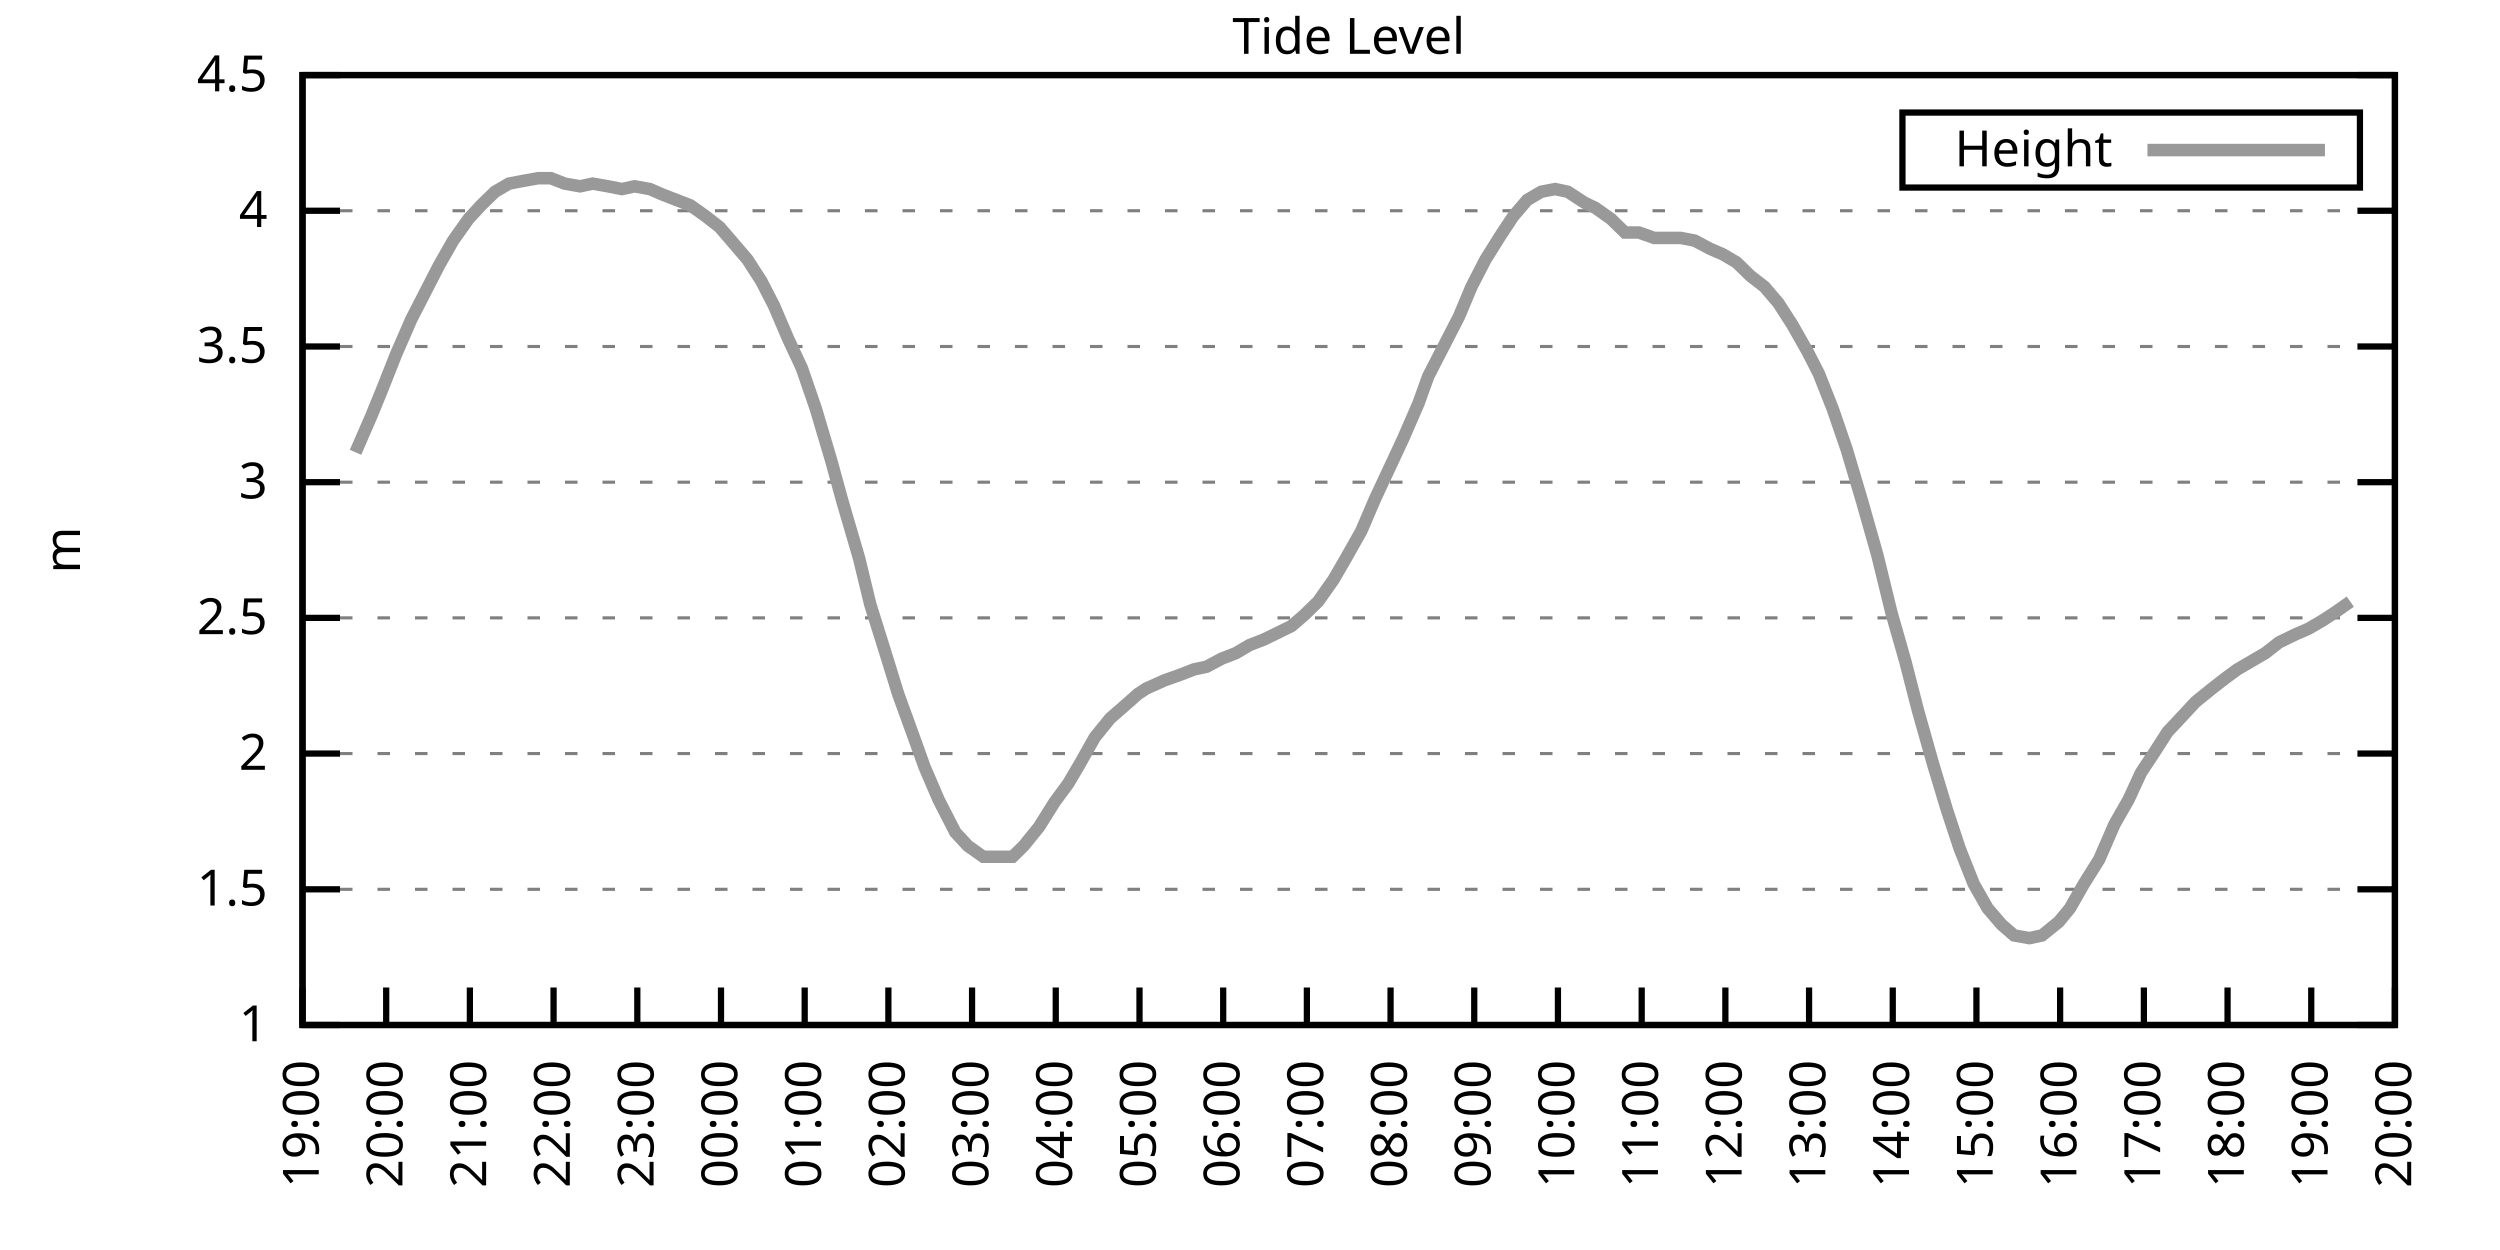
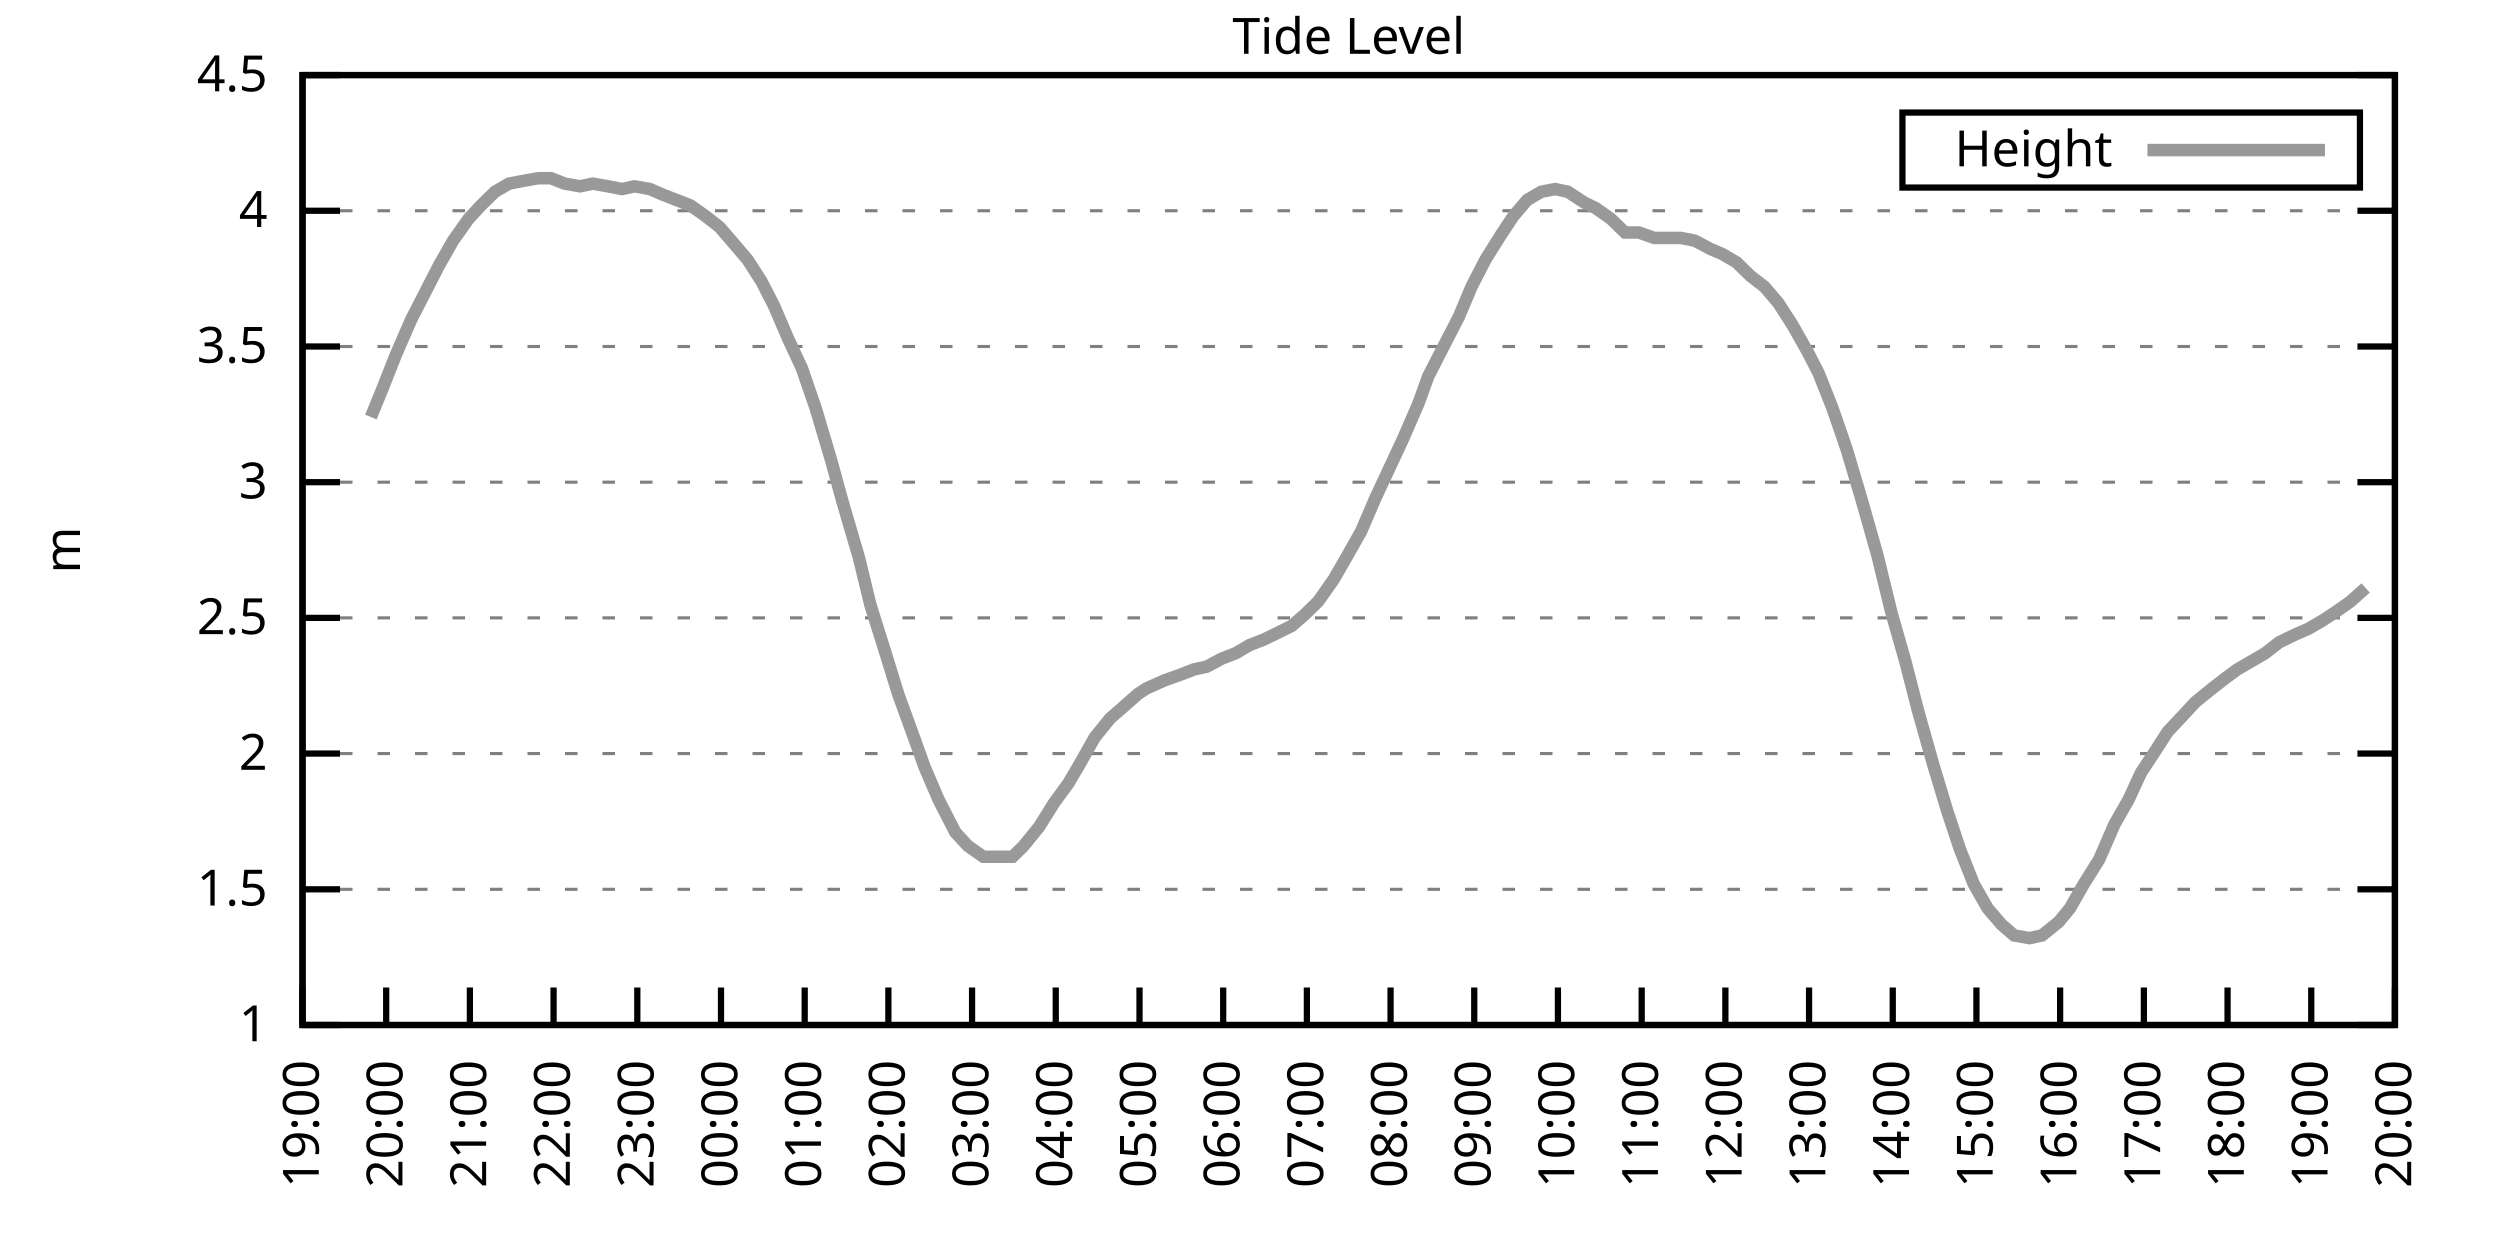
<svg xmlns="http://www.w3.org/2000/svg" xmlns:xlink="http://www.w3.org/1999/xlink" width="400" height="200" viewBox="0 0 400 200">
  <g id="gnuplot_canvas">
    <rect x="0" y="0" width="400" height="200" fill="none" />
    <defs>
      <circle id="gpDot" r="0.5" stroke-width="0.5" stroke="currentColor" />
      <path id="gpPt0" stroke-width="0.333" stroke="currentColor" d="M-1,0 h2 M0,-1 v2" />
      <path id="gpPt1" stroke-width="0.333" stroke="currentColor" d="M-1,-1 L1,1 M1,-1 L-1,1" />
      <path id="gpPt2" stroke-width="0.333" stroke="currentColor" d="M-1,0 L1,0 M0,-1 L0,1 M-1,-1 L1,1 M-1,1 L1,-1" />
      <rect id="gpPt3" stroke-width="0.333" stroke="currentColor" x="-1" y="-1" width="2" height="2" />
      <rect id="gpPt4" stroke-width="0.333" stroke="currentColor" fill="currentColor" x="-1" y="-1" width="2" height="2" />
      <circle id="gpPt5" stroke-width="0.333" stroke="currentColor" cx="0" cy="0" r="1" />
      <use xlink:href="#gpPt5" id="gpPt6" fill="currentColor" stroke="none" />
      <path id="gpPt7" stroke-width="0.333" stroke="currentColor" d="M0,-1.33 L-1.33,0.67 L1.33,0.67 z" />
      <use xlink:href="#gpPt7" id="gpPt8" fill="currentColor" stroke="none" />
      <use xlink:href="#gpPt7" id="gpPt9" stroke="currentColor" transform="rotate(180)" />
      <use xlink:href="#gpPt9" id="gpPt10" fill="currentColor" stroke="none" />
      <use xlink:href="#gpPt3" id="gpPt11" stroke="currentColor" transform="rotate(45)" />
      <use xlink:href="#gpPt11" id="gpPt12" fill="currentColor" stroke="none" />
      <path id="gpPt13" stroke-width="0.333" stroke="currentColor" d="M0,1.330 L1.265,0.411 L0.782,-1.067 L-0.782,-1.076 L-1.265,0.411 z" />
      <use xlink:href="#gpPt13" id="gpPt14" fill="currentColor" stroke="none" />
      <filter id="textbox" filterUnits="objectBoundingBox" x="0" y="0" height="1" width="1">
        <feFlood flood-color="white" flood-opacity="1" result="bgnd" />
        <feComposite in="SourceGraphic" in2="bgnd" operator="atop" />
      </filter>
      <filter id="greybox" filterUnits="objectBoundingBox" x="0" y="0" height="1" width="1">
        <feFlood flood-color="lightgrey" flood-opacity="1" result="grey" />
        <feComposite in="SourceGraphic" in2="grey" operator="atop" />
      </filter>
    </defs>
    <g fill="none" color="white" stroke="currentColor" stroke-width="1.00" stroke-linecap="butt" stroke-linejoin="miter">
</g>
    <g fill="none" color="black" stroke="currentColor" stroke-width="1.00" stroke-linecap="butt" stroke-linejoin="miter">
      <g stroke="none" shape-rendering="crispEdges">
        <polygon fill="rgb(255, 255, 255)" points="48.40,164.00 383.18,164.00 383.18,12.02 48.40,12.02 " />
      </g>
    </g>
    <g fill="none" color="black" stroke="currentColor" stroke-width="1.00" stroke-linecap="butt" stroke-linejoin="miter">
</g>
    <g fill="none" color="black" stroke="black" stroke-width="0.50" stroke-linecap="butt" stroke-linejoin="miter">
</g>
    <g fill="none" color="gray" stroke="currentColor" stroke-width="0.50" stroke-linecap="butt" stroke-linejoin="miter">
      <path stroke="gray" stroke-dasharray="2,4" class="gridline" d="M48.40,164.00 L383.19,164.00  " />
    </g>
    <g fill="none" color="gray" stroke="gray" stroke-width="1.00" stroke-linecap="butt" stroke-linejoin="miter">
</g>
    <g fill="none" color="black" stroke="currentColor" stroke-width="1.00" stroke-linecap="butt" stroke-linejoin="miter">
      <path stroke="black" d="M48.40,164.00 L54.40,164.00 M383.19,164.00 L377.19,164.00  " />
      <g transform="translate(42.80,166.60)" stroke="none" fill="black" font-family="Sans" font-size="8.00" text-anchor="end">
        <text>
          <tspan font-family="Sans"> 1</tspan>
        </text>
      </g>
    </g>
    <g fill="none" color="black" stroke="currentColor" stroke-width="1.00" stroke-linecap="butt" stroke-linejoin="miter">
</g>
    <g fill="none" color="black" stroke="black" stroke-width="0.50" stroke-linecap="butt" stroke-linejoin="miter">
</g>
    <g fill="none" color="gray" stroke="currentColor" stroke-width="0.50" stroke-linecap="butt" stroke-linejoin="miter">
      <path stroke="gray" stroke-dasharray="2,4" class="gridline" d="M48.40,142.29 L383.19,142.29  " />
    </g>
    <g fill="none" color="gray" stroke="gray" stroke-width="1.00" stroke-linecap="butt" stroke-linejoin="miter">
</g>
    <g fill="none" color="black" stroke="currentColor" stroke-width="1.00" stroke-linecap="butt" stroke-linejoin="miter">
      <path stroke="black" d="M48.40,142.29 L54.40,142.29 M383.19,142.29 L377.19,142.29  " />
      <g transform="translate(42.80,144.89)" stroke="none" fill="black" font-family="Sans" font-size="8.00" text-anchor="end">
        <text>
          <tspan font-family="Sans"> 1.5</tspan>
        </text>
      </g>
    </g>
    <g fill="none" color="black" stroke="currentColor" stroke-width="1.00" stroke-linecap="butt" stroke-linejoin="miter">
</g>
    <g fill="none" color="black" stroke="black" stroke-width="0.50" stroke-linecap="butt" stroke-linejoin="miter">
</g>
    <g fill="none" color="gray" stroke="currentColor" stroke-width="0.50" stroke-linecap="butt" stroke-linejoin="miter">
      <path stroke="gray" stroke-dasharray="2,4" class="gridline" d="M48.40,120.57 L383.19,120.57  " />
    </g>
    <g fill="none" color="gray" stroke="gray" stroke-width="1.00" stroke-linecap="butt" stroke-linejoin="miter">
</g>
    <g fill="none" color="black" stroke="currentColor" stroke-width="1.00" stroke-linecap="butt" stroke-linejoin="miter">
      <path stroke="black" d="M48.40,120.57 L54.40,120.57 M383.19,120.57 L377.19,120.57  " />
      <g transform="translate(42.80,123.17)" stroke="none" fill="black" font-family="Sans" font-size="8.00" text-anchor="end">
        <text>
          <tspan font-family="Sans"> 2</tspan>
        </text>
      </g>
    </g>
    <g fill="none" color="black" stroke="currentColor" stroke-width="1.00" stroke-linecap="butt" stroke-linejoin="miter">
</g>
    <g fill="none" color="black" stroke="black" stroke-width="0.50" stroke-linecap="butt" stroke-linejoin="miter">
</g>
    <g fill="none" color="gray" stroke="currentColor" stroke-width="0.50" stroke-linecap="butt" stroke-linejoin="miter">
      <path stroke="gray" stroke-dasharray="2,4" class="gridline" d="M48.40,98.86 L383.19,98.86  " />
    </g>
    <g fill="none" color="gray" stroke="gray" stroke-width="1.00" stroke-linecap="butt" stroke-linejoin="miter">
</g>
    <g fill="none" color="black" stroke="currentColor" stroke-width="1.00" stroke-linecap="butt" stroke-linejoin="miter">
      <path stroke="black" d="M48.40,98.86 L54.40,98.86 M383.19,98.86 L377.19,98.86  " />
      <g transform="translate(42.80,101.46)" stroke="none" fill="black" font-family="Sans" font-size="8.00" text-anchor="end">
        <text>
          <tspan font-family="Sans"> 2.5</tspan>
        </text>
      </g>
    </g>
    <g fill="none" color="black" stroke="currentColor" stroke-width="1.00" stroke-linecap="butt" stroke-linejoin="miter">
</g>
    <g fill="none" color="black" stroke="black" stroke-width="0.50" stroke-linecap="butt" stroke-linejoin="miter">
</g>
    <g fill="none" color="gray" stroke="currentColor" stroke-width="0.50" stroke-linecap="butt" stroke-linejoin="miter">
      <path stroke="gray" stroke-dasharray="2,4" class="gridline" d="M48.40,77.15 L383.19,77.15  " />
    </g>
    <g fill="none" color="gray" stroke="gray" stroke-width="1.00" stroke-linecap="butt" stroke-linejoin="miter">
</g>
    <g fill="none" color="black" stroke="currentColor" stroke-width="1.00" stroke-linecap="butt" stroke-linejoin="miter">
      <path stroke="black" d="M48.40,77.15 L54.40,77.15 M383.19,77.15 L377.19,77.15  " />
      <g transform="translate(42.80,79.75)" stroke="none" fill="black" font-family="Sans" font-size="8.00" text-anchor="end">
        <text>
          <tspan font-family="Sans"> 3</tspan>
        </text>
      </g>
    </g>
    <g fill="none" color="black" stroke="currentColor" stroke-width="1.00" stroke-linecap="butt" stroke-linejoin="miter">
</g>
    <g fill="none" color="black" stroke="black" stroke-width="0.50" stroke-linecap="butt" stroke-linejoin="miter">
</g>
    <g fill="none" color="gray" stroke="currentColor" stroke-width="0.50" stroke-linecap="butt" stroke-linejoin="miter">
      <path stroke="gray" stroke-dasharray="2,4" class="gridline" d="M48.40,55.44 L383.19,55.44  " />
    </g>
    <g fill="none" color="gray" stroke="gray" stroke-width="1.00" stroke-linecap="butt" stroke-linejoin="miter">
</g>
    <g fill="none" color="black" stroke="currentColor" stroke-width="1.00" stroke-linecap="butt" stroke-linejoin="miter">
      <path stroke="black" d="M48.40,55.44 L54.40,55.44 M383.19,55.44 L377.19,55.44  " />
      <g transform="translate(42.80,58.04)" stroke="none" fill="black" font-family="Sans" font-size="8.00" text-anchor="end">
        <text>
          <tspan font-family="Sans"> 3.5</tspan>
        </text>
      </g>
    </g>
    <g fill="none" color="black" stroke="currentColor" stroke-width="1.00" stroke-linecap="butt" stroke-linejoin="miter">
</g>
    <g fill="none" color="black" stroke="black" stroke-width="0.50" stroke-linecap="butt" stroke-linejoin="miter">
</g>
    <g fill="none" color="gray" stroke="currentColor" stroke-width="0.50" stroke-linecap="butt" stroke-linejoin="miter">
      <path stroke="gray" stroke-dasharray="2,4" class="gridline" d="M48.40,33.72 L383.19,33.72  " />
    </g>
    <g fill="none" color="gray" stroke="gray" stroke-width="1.00" stroke-linecap="butt" stroke-linejoin="miter">
</g>
    <g fill="none" color="black" stroke="currentColor" stroke-width="1.00" stroke-linecap="butt" stroke-linejoin="miter">
      <path stroke="black" d="M48.40,33.72 L54.40,33.72 M383.19,33.72 L377.19,33.72  " />
      <g transform="translate(42.80,36.32)" stroke="none" fill="black" font-family="Sans" font-size="8.00" text-anchor="end">
        <text>
          <tspan font-family="Sans"> 4</tspan>
        </text>
      </g>
    </g>
    <g fill="none" color="black" stroke="currentColor" stroke-width="1.00" stroke-linecap="butt" stroke-linejoin="miter">
</g>
    <g fill="none" color="black" stroke="black" stroke-width="0.50" stroke-linecap="butt" stroke-linejoin="miter">
</g>
    <g fill="none" color="gray" stroke="currentColor" stroke-width="0.50" stroke-linecap="butt" stroke-linejoin="miter">
      <path stroke="gray" stroke-dasharray="2,4" class="gridline" d="M48.40,12.01 L383.19,12.01  " />
    </g>
    <g fill="none" color="gray" stroke="gray" stroke-width="1.00" stroke-linecap="butt" stroke-linejoin="miter">
</g>
    <g fill="none" color="black" stroke="currentColor" stroke-width="1.00" stroke-linecap="butt" stroke-linejoin="miter">
      <path stroke="black" d="M48.40,12.01 L54.40,12.01 M383.19,12.01 L377.19,12.01  " />
      <g transform="translate(42.80,14.61)" stroke="none" fill="black" font-family="Sans" font-size="8.00" text-anchor="end">
        <text>
          <tspan font-family="Sans"> 4.5</tspan>
        </text>
      </g>
    </g>
    <g fill="none" color="black" stroke="currentColor" stroke-width="1.00" stroke-linecap="butt" stroke-linejoin="miter">
      <path stroke="black" d="M48.40,164.00 L48.40,158.00  " />
      <g transform="translate(51.00,169.60) rotate(270.00)" stroke="none" fill="black" font-family="Sans" font-size="8.00" text-anchor="end">
        <text>
          <tspan font-family="Sans">19:00</tspan>
        </text>
      </g>
    </g>
    <g fill="none" color="black" stroke="currentColor" stroke-width="1.00" stroke-linecap="butt" stroke-linejoin="miter">
      <path stroke="black" d="M61.79,164.00 L61.79,158.00  " />
      <g transform="translate(64.39,169.60) rotate(270.00)" stroke="none" fill="black" font-family="Sans" font-size="8.00" text-anchor="end">
        <text>
          <tspan font-family="Sans">20:00</tspan>
        </text>
      </g>
    </g>
    <g fill="none" color="black" stroke="currentColor" stroke-width="1.00" stroke-linecap="butt" stroke-linejoin="miter">
      <path stroke="black" d="M75.18,164.00 L75.18,158.00  " />
      <g transform="translate(77.78,169.60) rotate(270.00)" stroke="none" fill="black" font-family="Sans" font-size="8.00" text-anchor="end">
        <text>
          <tspan font-family="Sans">21:00</tspan>
        </text>
      </g>
    </g>
    <g fill="none" color="black" stroke="currentColor" stroke-width="1.00" stroke-linecap="butt" stroke-linejoin="miter">
      <path stroke="black" d="M88.57,164.00 L88.57,158.00  " />
      <g transform="translate(91.17,169.60) rotate(270.00)" stroke="none" fill="black" font-family="Sans" font-size="8.00" text-anchor="end">
        <text>
          <tspan font-family="Sans">22:00</tspan>
        </text>
      </g>
    </g>
    <g fill="none" color="black" stroke="currentColor" stroke-width="1.00" stroke-linecap="butt" stroke-linejoin="miter">
      <path stroke="black" d="M101.97,164.00 L101.97,158.00  " />
      <g transform="translate(104.57,169.60) rotate(270.00)" stroke="none" fill="black" font-family="Sans" font-size="8.00" text-anchor="end">
        <text>
          <tspan font-family="Sans">23:00</tspan>
        </text>
      </g>
    </g>
    <g fill="none" color="black" stroke="currentColor" stroke-width="1.00" stroke-linecap="butt" stroke-linejoin="miter">
      <path stroke="black" d="M115.36,164.00 L115.36,158.00  " />
      <g transform="translate(117.96,169.60) rotate(270.00)" stroke="none" fill="black" font-family="Sans" font-size="8.00" text-anchor="end">
        <text>
          <tspan font-family="Sans">00:00</tspan>
        </text>
      </g>
    </g>
    <g fill="none" color="black" stroke="currentColor" stroke-width="1.00" stroke-linecap="butt" stroke-linejoin="miter">
      <path stroke="black" d="M128.75,164.00 L128.75,158.00  " />
      <g transform="translate(131.35,169.60) rotate(270.00)" stroke="none" fill="black" font-family="Sans" font-size="8.00" text-anchor="end">
        <text>
          <tspan font-family="Sans">01:00</tspan>
        </text>
      </g>
    </g>
    <g fill="none" color="black" stroke="currentColor" stroke-width="1.00" stroke-linecap="butt" stroke-linejoin="miter">
      <path stroke="black" d="M142.14,164.00 L142.14,158.00  " />
      <g transform="translate(144.74,169.60) rotate(270.00)" stroke="none" fill="black" font-family="Sans" font-size="8.00" text-anchor="end">
        <text>
          <tspan font-family="Sans">02:00</tspan>
        </text>
      </g>
    </g>
    <g fill="none" color="black" stroke="currentColor" stroke-width="1.00" stroke-linecap="butt" stroke-linejoin="miter">
      <path stroke="black" d="M155.53,164.00 L155.53,158.00  " />
      <g transform="translate(158.13,169.60) rotate(270.00)" stroke="none" fill="black" font-family="Sans" font-size="8.00" text-anchor="end">
        <text>
          <tspan font-family="Sans">03:00</tspan>
        </text>
      </g>
    </g>
    <g fill="none" color="black" stroke="currentColor" stroke-width="1.00" stroke-linecap="butt" stroke-linejoin="miter">
      <path stroke="black" d="M168.92,164.00 L168.92,158.00  " />
      <g transform="translate(171.52,169.60) rotate(270.00)" stroke="none" fill="black" font-family="Sans" font-size="8.00" text-anchor="end">
        <text>
          <tspan font-family="Sans">04:00</tspan>
        </text>
      </g>
    </g>
    <g fill="none" color="black" stroke="currentColor" stroke-width="1.00" stroke-linecap="butt" stroke-linejoin="miter">
      <path stroke="black" d="M182.32,164.00 L182.32,158.00  " />
      <g transform="translate(184.92,169.60) rotate(270.00)" stroke="none" fill="black" font-family="Sans" font-size="8.00" text-anchor="end">
        <text>
          <tspan font-family="Sans">05:00</tspan>
        </text>
      </g>
    </g>
    <g fill="none" color="black" stroke="currentColor" stroke-width="1.00" stroke-linecap="butt" stroke-linejoin="miter">
      <path stroke="black" d="M195.71,164.00 L195.71,158.00  " />
      <g transform="translate(198.31,169.60) rotate(270.00)" stroke="none" fill="black" font-family="Sans" font-size="8.00" text-anchor="end">
        <text>
          <tspan font-family="Sans">06:00</tspan>
        </text>
      </g>
    </g>
    <g fill="none" color="black" stroke="currentColor" stroke-width="1.00" stroke-linecap="butt" stroke-linejoin="miter">
      <path stroke="black" d="M209.10,164.00 L209.10,158.00  " />
      <g transform="translate(211.70,169.60) rotate(270.00)" stroke="none" fill="black" font-family="Sans" font-size="8.00" text-anchor="end">
        <text>
          <tspan font-family="Sans">07:00</tspan>
        </text>
      </g>
    </g>
    <g fill="none" color="black" stroke="currentColor" stroke-width="1.00" stroke-linecap="butt" stroke-linejoin="miter">
      <path stroke="black" d="M222.49,164.00 L222.49,158.00  " />
      <g transform="translate(225.09,169.60) rotate(270.00)" stroke="none" fill="black" font-family="Sans" font-size="8.00" text-anchor="end">
        <text>
          <tspan font-family="Sans">08:00</tspan>
        </text>
      </g>
    </g>
    <g fill="none" color="black" stroke="currentColor" stroke-width="1.00" stroke-linecap="butt" stroke-linejoin="miter">
      <path stroke="black" d="M235.88,164.00 L235.88,158.00  " />
      <g transform="translate(238.48,169.60) rotate(270.00)" stroke="none" fill="black" font-family="Sans" font-size="8.00" text-anchor="end">
        <text>
          <tspan font-family="Sans">09:00</tspan>
        </text>
      </g>
    </g>
    <g fill="none" color="black" stroke="currentColor" stroke-width="1.00" stroke-linecap="butt" stroke-linejoin="miter">
      <path stroke="black" d="M249.27,164.00 L249.27,158.00  " />
      <g transform="translate(251.87,169.60) rotate(270.00)" stroke="none" fill="black" font-family="Sans" font-size="8.00" text-anchor="end">
        <text>
          <tspan font-family="Sans">10:00</tspan>
        </text>
      </g>
    </g>
    <g fill="none" color="black" stroke="currentColor" stroke-width="1.00" stroke-linecap="butt" stroke-linejoin="miter">
      <path stroke="black" d="M262.67,164.00 L262.67,158.00  " />
      <g transform="translate(265.27,169.60) rotate(270.00)" stroke="none" fill="black" font-family="Sans" font-size="8.00" text-anchor="end">
        <text>
          <tspan font-family="Sans">11:00</tspan>
        </text>
      </g>
    </g>
    <g fill="none" color="black" stroke="currentColor" stroke-width="1.00" stroke-linecap="butt" stroke-linejoin="miter">
      <path stroke="black" d="M276.06,164.00 L276.06,158.00  " />
      <g transform="translate(278.66,169.60) rotate(270.00)" stroke="none" fill="black" font-family="Sans" font-size="8.00" text-anchor="end">
        <text>
          <tspan font-family="Sans">12:00</tspan>
        </text>
      </g>
    </g>
    <g fill="none" color="black" stroke="currentColor" stroke-width="1.00" stroke-linecap="butt" stroke-linejoin="miter">
      <path stroke="black" d="M289.45,164.00 L289.45,158.00  " />
      <g transform="translate(292.05,169.60) rotate(270.00)" stroke="none" fill="black" font-family="Sans" font-size="8.00" text-anchor="end">
        <text>
          <tspan font-family="Sans">13:00</tspan>
        </text>
      </g>
    </g>
    <g fill="none" color="black" stroke="currentColor" stroke-width="1.00" stroke-linecap="butt" stroke-linejoin="miter">
      <path stroke="black" d="M302.84,164.00 L302.84,158.00  " />
      <g transform="translate(305.44,169.60) rotate(270.00)" stroke="none" fill="black" font-family="Sans" font-size="8.00" text-anchor="end">
        <text>
          <tspan font-family="Sans">14:00</tspan>
        </text>
      </g>
    </g>
    <g fill="none" color="black" stroke="currentColor" stroke-width="1.00" stroke-linecap="butt" stroke-linejoin="miter">
      <path stroke="black" d="M316.23,164.00 L316.23,158.00  " />
      <g transform="translate(318.83,169.60) rotate(270.00)" stroke="none" fill="black" font-family="Sans" font-size="8.00" text-anchor="end">
        <text>
          <tspan font-family="Sans">15:00</tspan>
        </text>
      </g>
    </g>
    <g fill="none" color="black" stroke="currentColor" stroke-width="1.00" stroke-linecap="butt" stroke-linejoin="miter">
      <path stroke="black" d="M329.62,164.00 L329.62,158.00  " />
      <g transform="translate(332.22,169.60) rotate(270.00)" stroke="none" fill="black" font-family="Sans" font-size="8.00" text-anchor="end">
        <text>
          <tspan font-family="Sans">16:00</tspan>
        </text>
      </g>
    </g>
    <g fill="none" color="black" stroke="currentColor" stroke-width="1.00" stroke-linecap="butt" stroke-linejoin="miter">
      <path stroke="black" d="M343.02,164.00 L343.02,158.00  " />
      <g transform="translate(345.62,169.60) rotate(270.00)" stroke="none" fill="black" font-family="Sans" font-size="8.00" text-anchor="end">
        <text>
          <tspan font-family="Sans">17:00</tspan>
        </text>
      </g>
    </g>
    <g fill="none" color="black" stroke="currentColor" stroke-width="1.00" stroke-linecap="butt" stroke-linejoin="miter">
      <path stroke="black" d="M356.41,164.00 L356.41,158.00  " />
      <g transform="translate(359.01,169.60) rotate(270.00)" stroke="none" fill="black" font-family="Sans" font-size="8.00" text-anchor="end">
        <text>
          <tspan font-family="Sans">18:00</tspan>
        </text>
      </g>
    </g>
    <g fill="none" color="black" stroke="currentColor" stroke-width="1.00" stroke-linecap="butt" stroke-linejoin="miter">
      <path stroke="black" d="M369.80,164.00 L369.80,158.00  " />
      <g transform="translate(372.40,169.60) rotate(270.00)" stroke="none" fill="black" font-family="Sans" font-size="8.00" text-anchor="end">
        <text>
          <tspan font-family="Sans">19:00</tspan>
        </text>
      </g>
    </g>
    <g fill="none" color="black" stroke="currentColor" stroke-width="1.00" stroke-linecap="butt" stroke-linejoin="miter">
      <path stroke="black" d="M383.19,164.00 L383.19,158.00  " />
      <g transform="translate(385.79,169.60) rotate(270.00)" stroke="none" fill="black" font-family="Sans" font-size="8.00" text-anchor="end">
        <text>
          <tspan font-family="Sans">20:00</tspan>
        </text>
      </g>
    </g>
    <g fill="none" color="black" stroke="currentColor" stroke-width="1.00" stroke-linecap="butt" stroke-linejoin="miter">
</g>
    <g fill="none" color="black" stroke="currentColor" stroke-width="1.00" stroke-linecap="butt" stroke-linejoin="miter">
      <path stroke="black" d="M48.40,12.01 L48.40,164.00 L383.19,164.00 L383.19,12.01 L48.40,12.01 Z  " />
    </g>
    <g fill="none" color="black" stroke="currentColor" stroke-width="1.00" stroke-linecap="butt" stroke-linejoin="miter">
</g>
    <g fill="none" color="black" stroke="currentColor" stroke-width="1.00" stroke-linecap="butt" stroke-linejoin="miter">
      <path stroke="black" d="M304.39,30.01 L304.39,18.01 L377.59,18.01 L377.59,30.01 L304.39,30.01 Z  " />
    </g>
    <g id="Tide_level_plot_1">
      <g fill="none" color="white" stroke="black" stroke-width="2.00" stroke-linecap="butt" stroke-linejoin="miter">
</g>
      <g fill="none" color="black" stroke="currentColor" stroke-width="2.00" stroke-linecap="butt" stroke-linejoin="miter">
        <g transform="translate(337.99,26.61)" stroke="none" fill="black" font-family="Sans" font-size="8.00" text-anchor="end">
          <text>
            <tspan font-family="Sans">Height</tspan>
          </text>
        </g>
      </g>
      <g fill="none" color="black" stroke="currentColor" stroke-width="2.00" stroke-linecap="butt" stroke-linejoin="miter">
-         <path stroke="rgb(153, 153, 153)" d="M343.59,24.01 L371.99,24.01 M56.88,72.37 L59.34,66.73 L61.12,62.38 L63.35,56.74 L65.81,51.09 L68.26,46.32   L70.27,42.41 L72.50,38.50 L74.96,35.03 L76.97,32.85 L79.20,30.68 L81.43,29.38 L83.66,28.95 L86.12,28.51   L88.13,28.51 L90.36,29.38 L92.82,29.81 L94.82,29.38 L97.28,29.81 L99.51,30.25 L101.52,29.81 L103.98,30.25   L105.98,31.12 L108.22,31.99 L110.45,32.85 L112.90,34.59 L115.13,36.33 L117.37,38.93 L119.60,41.54 L121.83,45.01   L123.84,48.92 L126.07,54.13 L128.30,58.91 L130.54,65.42 L132.99,73.67 L134.78,80.19 L137.45,89.31 L139.24,96.69   L141.69,104.51 L143.70,111.02 L146.38,118.40 L147.94,122.75 L150.18,127.96 L152.85,133.17 L154.86,135.34 L157.32,137.08   L159.77,137.08 L162.01,137.08 L163.79,135.34 L166.25,132.30 L168.70,128.39 L170.93,125.35 L172.72,122.31 L175.17,117.97   L177.63,114.93 L179.64,113.19 L182.09,111.02 L183.43,110.15 L186.33,108.85 L188.79,107.98 L191.02,107.11 L193.03,106.68   L195.48,105.38 L197.72,104.51 L199.95,103.20 L202.18,102.34 L203.97,101.47 L206.64,100.16 L208.65,98.43 L210.88,96.26   L213.34,92.78 L215.35,89.31 L217.80,84.97 L220.04,79.75 L222.27,74.98 L224.50,70.20 L226.95,64.56 L228.52,60.21   L230.97,55.44 L233.43,50.66 L235.44,45.88 L237.67,41.54 L240.12,37.63 L242.13,34.59 L244.36,31.99 L246.60,30.68   L248.83,30.25 L250.84,30.68 L253.51,32.42 L255.30,33.29 L257.76,35.03 L259.99,37.20 L262.22,37.20 L264.67,38.07   L266.68,38.07 L268.92,38.07 L271.15,38.50 L273.60,39.80 L275.61,40.67 L277.84,41.97 L280.07,44.15 L282.31,45.88   L284.54,48.49 L286.77,51.96 L289.23,56.30 L291.01,59.78 L293.24,65.42 L295.48,71.94 L297.93,80.19 L300.39,88.87   L302.62,97.99 L304.85,105.81 L306.86,113.63 L309.31,122.31 L311.54,129.69 L313.55,135.77 L315.79,141.42 L318.02,145.33   L320.25,147.93 L322.26,149.67 L324.71,150.10 L326.72,149.67 L329.40,147.50 L331.19,145.33 L333.42,141.42 L335.87,137.51   L338.33,131.86 L340.56,127.96 L342.57,123.61 L344.58,120.57 L346.81,117.10 L349.26,114.49 L351.27,112.32 L353.95,110.15   L356.18,108.42 L357.97,107.11 L360.20,105.81 L362.43,104.51 L364.66,102.77 L367.34,101.47 L369.35,100.60 L371.58,99.30   L373.59,97.99 L376.05,96.26  " />
+         <path stroke="rgb(153, 153, 153)" d="M343.59,24.01 L371.99,24.01 M59.34,66.73 L61.12,62.38 L63.35,56.74 L65.81,51.09 L68.26,46.32 L70.27,42.41   L72.50,38.50 L74.96,35.03 L76.97,32.85 L79.20,30.68 L81.43,29.38 L83.66,28.95 L86.12,28.51 L88.13,28.51   L90.36,29.38 L92.82,29.81 L94.82,29.38 L97.28,29.81 L99.51,30.25 L101.52,29.81 L103.98,30.25 L105.98,31.12   L108.22,31.99 L110.45,32.85 L112.90,34.59 L115.13,36.33 L117.37,38.93 L119.60,41.54 L121.83,45.01 L123.84,48.92   L126.07,54.13 L128.30,58.91 L130.54,65.42 L132.99,73.67 L134.78,80.19 L137.45,89.31 L139.24,96.69 L141.69,104.51   L143.70,111.02 L146.38,118.40 L147.94,122.75 L150.18,127.96 L152.85,133.17 L154.86,135.34 L157.32,137.08 L159.77,137.08   L162.01,137.08 L163.79,135.34 L166.25,132.30 L168.70,128.39 L170.93,125.35 L172.72,122.31 L175.17,117.97 L177.63,114.93   L179.64,113.19 L182.09,111.02 L183.43,110.15 L186.33,108.85 L188.79,107.98 L191.02,107.11 L193.03,106.68 L195.48,105.38   L197.72,104.51 L199.95,103.20 L202.18,102.34 L203.97,101.47 L206.64,100.16 L208.65,98.43 L210.88,96.26 L213.34,92.78   L215.35,89.31 L217.80,84.97 L220.04,79.75 L222.27,74.98 L224.50,70.20 L226.95,64.56 L228.52,60.21 L230.97,55.44   L233.43,50.66 L235.44,45.88 L237.67,41.54 L240.12,37.63 L242.13,34.59 L244.36,31.99 L246.60,30.68 L248.83,30.25   L250.84,30.68 L253.51,32.42 L255.30,33.29 L257.76,35.03 L259.99,37.20 L262.22,37.20 L264.67,38.07 L266.68,38.07   L268.92,38.07 L271.15,38.50 L273.60,39.80 L275.61,40.67 L277.84,41.97 L280.07,44.15 L282.31,45.88 L284.54,48.49   L286.77,51.96 L289.23,56.30 L291.01,59.78 L293.24,65.42 L295.48,71.94 L297.93,80.19 L300.39,88.87 L302.62,97.99   L304.85,105.81 L306.86,113.63 L309.31,122.31 L311.54,129.69 L313.55,135.77 L315.79,141.42 L318.02,145.33 L320.25,147.93   L322.26,149.67 L324.71,150.10 L326.72,149.67 L329.40,147.50 L331.19,145.33 L333.42,141.42 L335.87,137.51 L338.33,131.86   L340.56,127.96 L342.57,123.61 L344.58,120.57 L346.81,117.10 L349.26,114.49 L351.27,112.32 L353.95,110.15 L356.18,108.42   L357.97,107.11 L360.20,105.81 L362.43,104.51 L364.66,102.77 L367.34,101.47 L369.35,100.60 L371.58,99.30 L373.59,97.99   L376.05,96.26 L378.50,94.08  " />
      </g>
    </g>
    <g fill="none" color="black" stroke="currentColor" stroke-width="2.00" stroke-linecap="butt" stroke-linejoin="miter">
</g>
    <g fill="none" color="black" stroke="black" stroke-width="1.00" stroke-linecap="butt" stroke-linejoin="miter">
</g>
    <g fill="none" color="black" stroke="currentColor" stroke-width="1.00" stroke-linecap="butt" stroke-linejoin="miter">
      <path stroke="black" d="M48.40,12.01 L48.40,164.00 L383.19,164.00 L383.19,12.01 L48.40,12.01 Z  " />
      <g transform="translate(12.80,88.01) rotate(270.00)" stroke="none" fill="black" font-family="Sans" font-size="8.00" text-anchor="middle">
        <text>
          <tspan font-family="Sans">m</tspan>
        </text>
      </g>
    </g>
    <g fill="none" color="black" stroke="currentColor" stroke-width="1.00" stroke-linecap="butt" stroke-linejoin="miter">
</g>
    <g fill="none" color="black" stroke="currentColor" stroke-width="1.00" stroke-linecap="butt" stroke-linejoin="miter">
      <g transform="translate(215.79,8.61)" stroke="none" fill="black" font-family="Sans" font-size="8.00" text-anchor="middle">
        <text>
          <tspan font-family="Sans">Tide Level</tspan>
        </text>
      </g>
    </g>
    <g fill="none" color="black" stroke="currentColor" stroke-width="1.00" stroke-linecap="butt" stroke-linejoin="miter">
</g>
  </g>
</svg>
